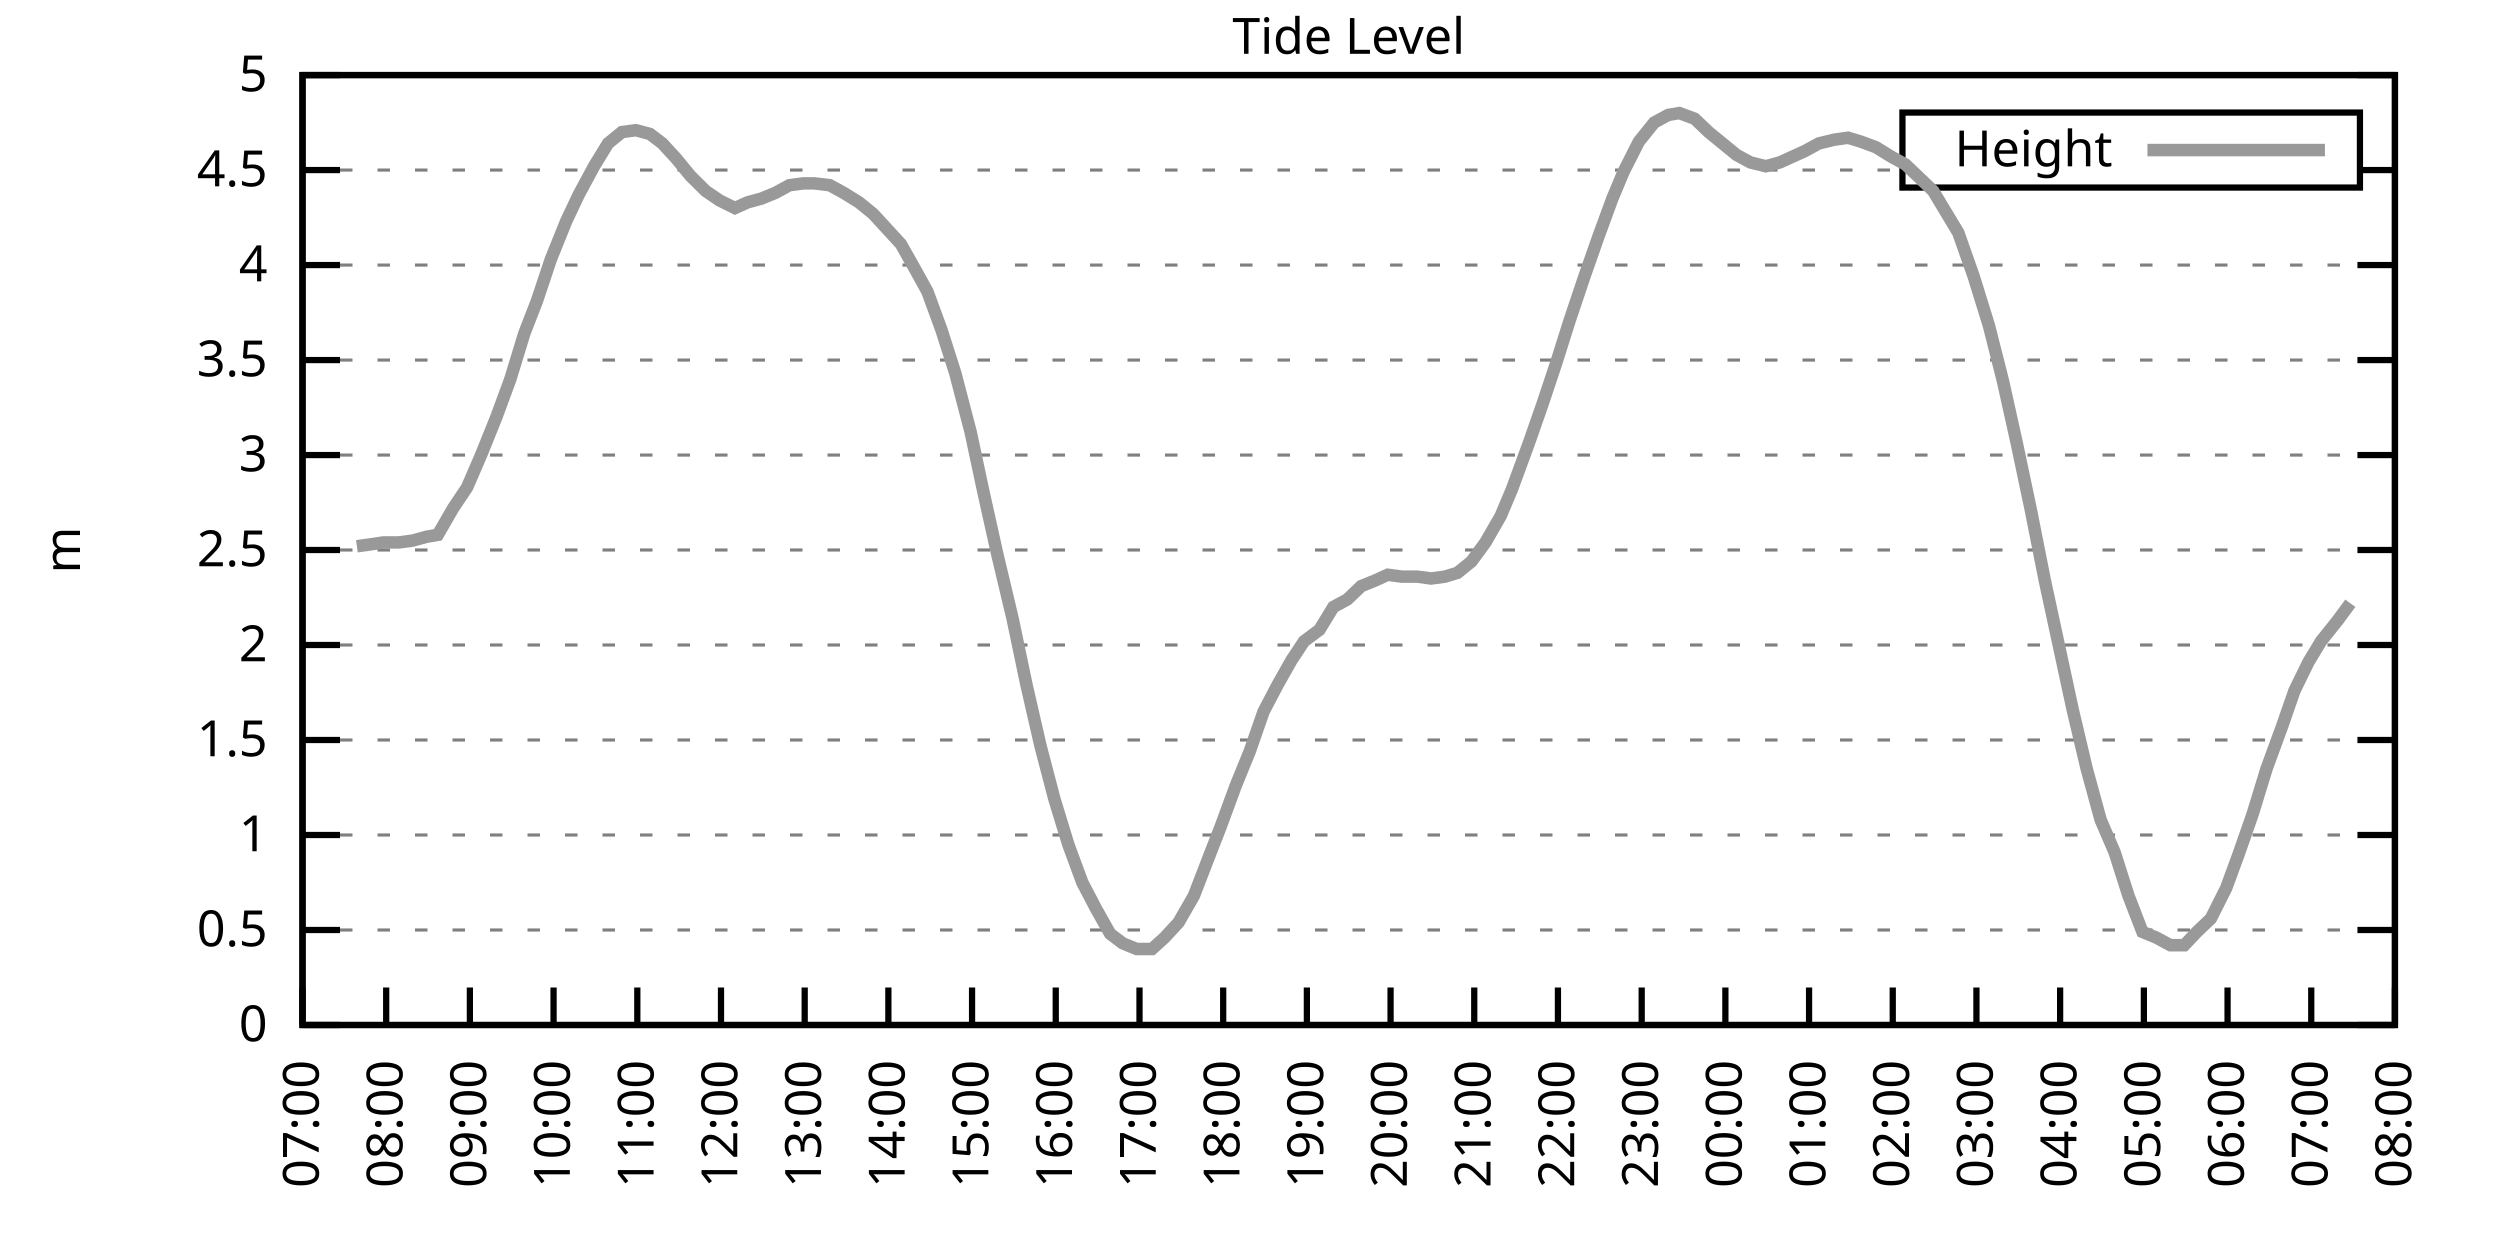
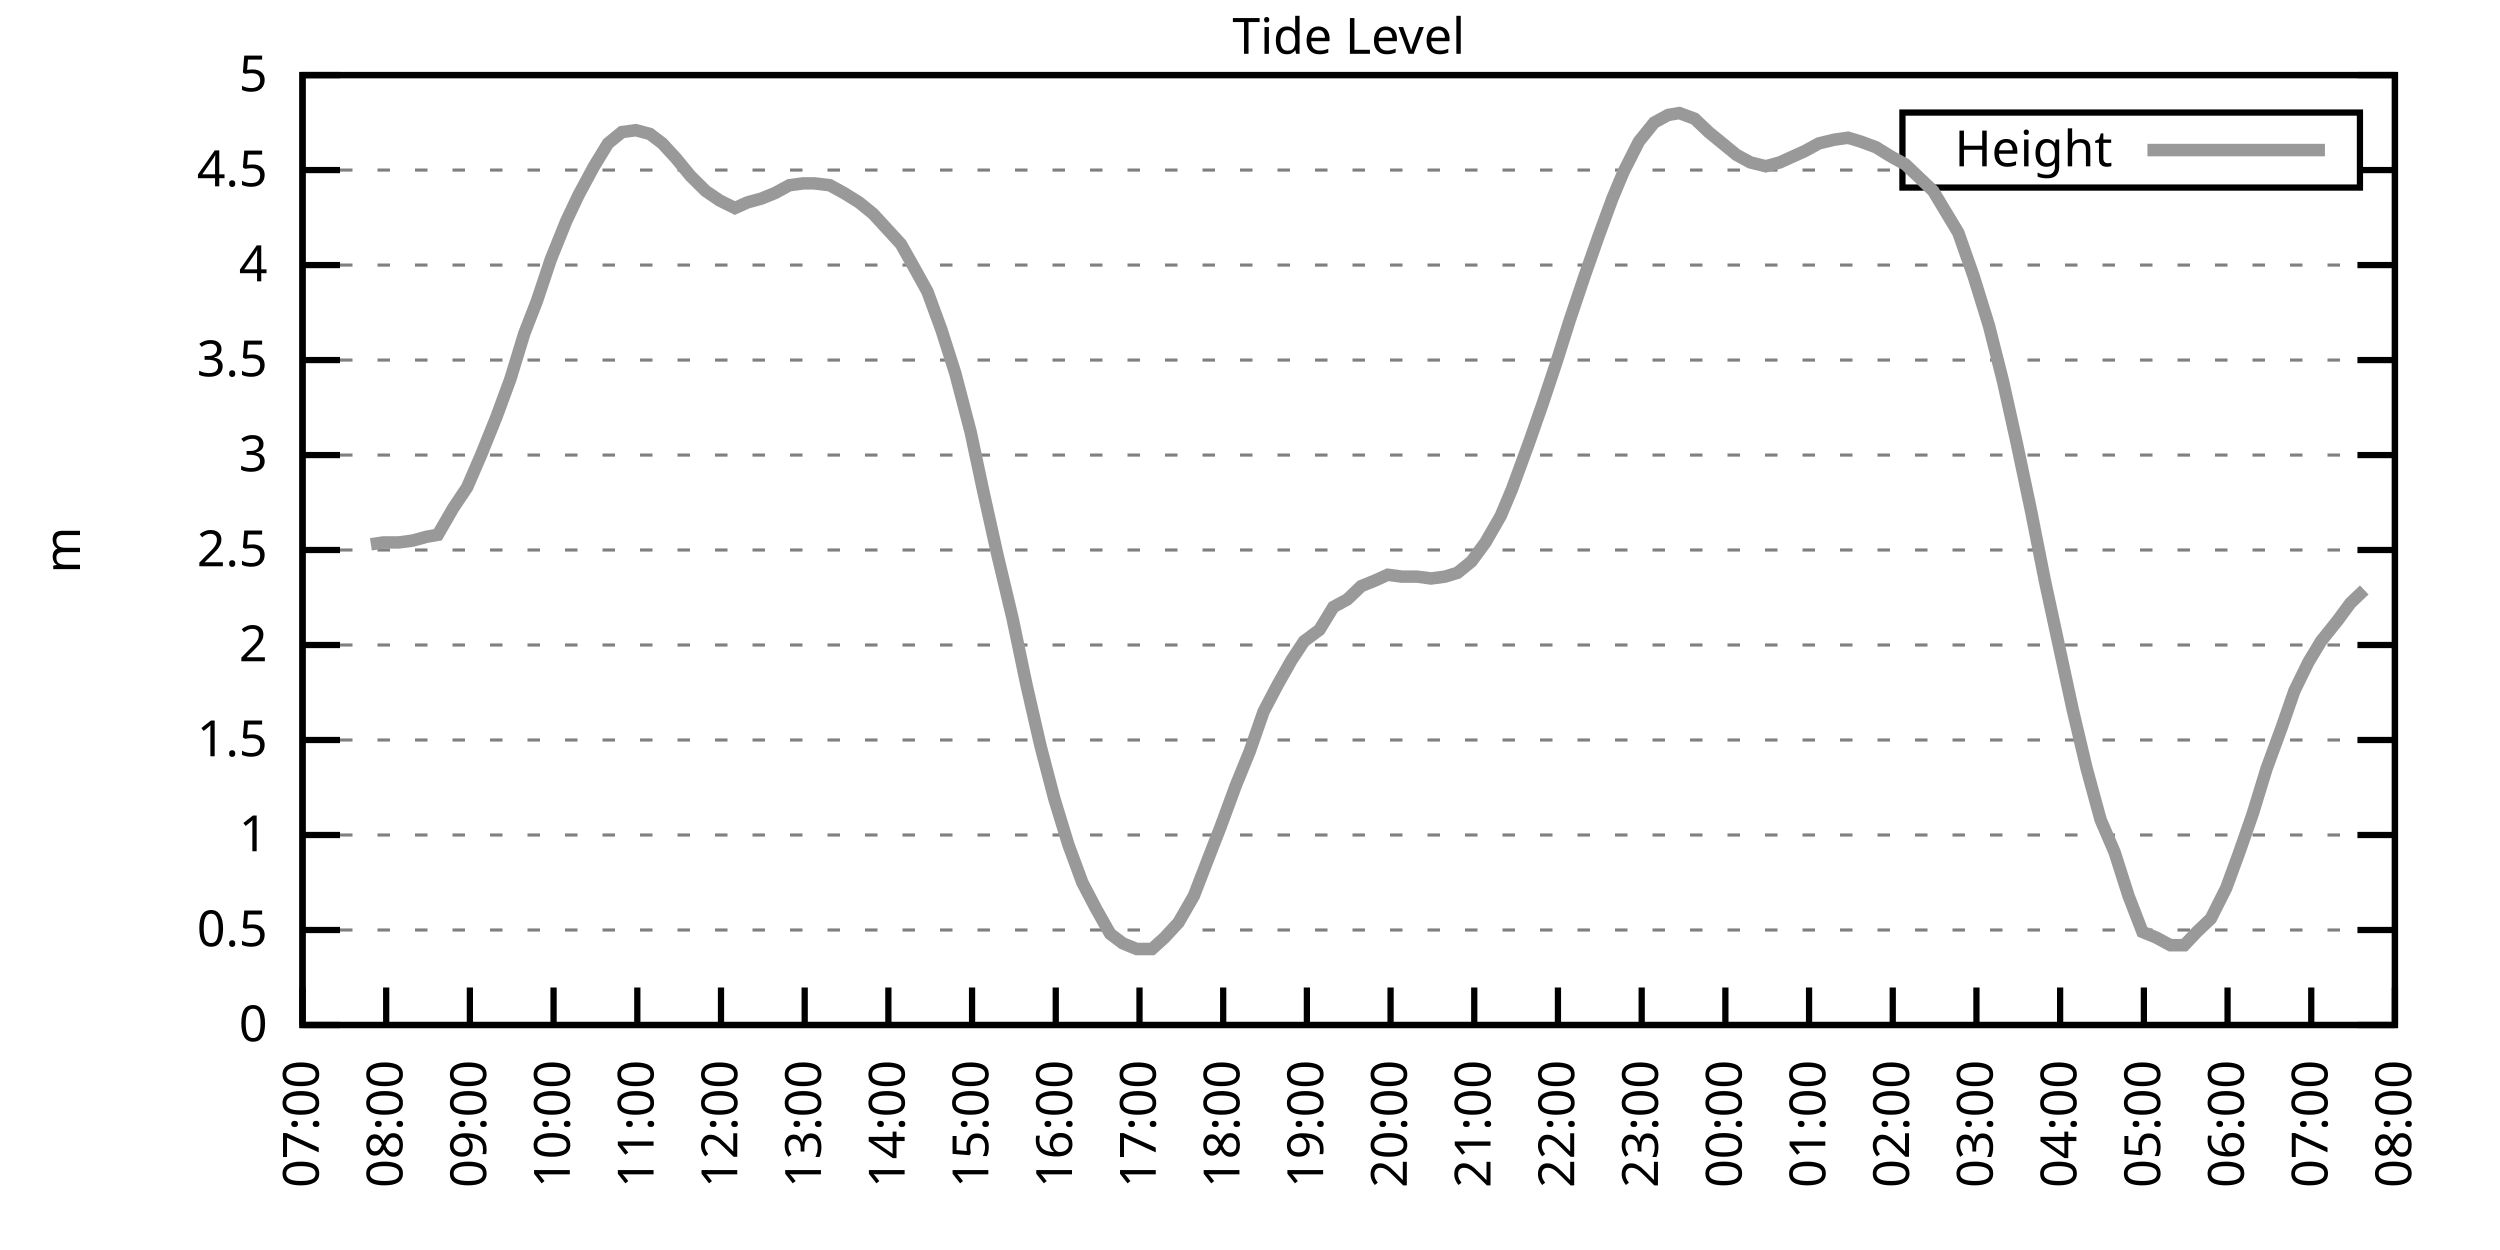
<svg xmlns="http://www.w3.org/2000/svg" xmlns:xlink="http://www.w3.org/1999/xlink" width="400" height="200" viewBox="0 0 400 200">
  <g id="gnuplot_canvas">
    <rect x="0" y="0" width="400" height="200" fill="none" />
    <defs>
      <circle id="gpDot" r="0.5" stroke-width="0.5" stroke="currentColor" />
      <path id="gpPt0" stroke-width="0.333" stroke="currentColor" d="M-1,0 h2 M0,-1 v2" />
      <path id="gpPt1" stroke-width="0.333" stroke="currentColor" d="M-1,-1 L1,1 M1,-1 L-1,1" />
      <path id="gpPt2" stroke-width="0.333" stroke="currentColor" d="M-1,0 L1,0 M0,-1 L0,1 M-1,-1 L1,1 M-1,1 L1,-1" />
      <rect id="gpPt3" stroke-width="0.333" stroke="currentColor" x="-1" y="-1" width="2" height="2" />
      <rect id="gpPt4" stroke-width="0.333" stroke="currentColor" fill="currentColor" x="-1" y="-1" width="2" height="2" />
      <circle id="gpPt5" stroke-width="0.333" stroke="currentColor" cx="0" cy="0" r="1" />
      <use xlink:href="#gpPt5" id="gpPt6" fill="currentColor" stroke="none" />
      <path id="gpPt7" stroke-width="0.333" stroke="currentColor" d="M0,-1.33 L-1.33,0.67 L1.33,0.67 z" />
      <use xlink:href="#gpPt7" id="gpPt8" fill="currentColor" stroke="none" />
      <use xlink:href="#gpPt7" id="gpPt9" stroke="currentColor" transform="rotate(180)" />
      <use xlink:href="#gpPt9" id="gpPt10" fill="currentColor" stroke="none" />
      <use xlink:href="#gpPt3" id="gpPt11" stroke="currentColor" transform="rotate(45)" />
      <use xlink:href="#gpPt11" id="gpPt12" fill="currentColor" stroke="none" />
      <path id="gpPt13" stroke-width="0.333" stroke="currentColor" d="M0,1.330 L1.265,0.411 L0.782,-1.067 L-0.782,-1.076 L-1.265,0.411 z" />
      <use xlink:href="#gpPt13" id="gpPt14" fill="currentColor" stroke="none" />
      <filter id="textbox" filterUnits="objectBoundingBox" x="0" y="0" height="1" width="1">
        <feFlood flood-color="white" flood-opacity="1" result="bgnd" />
        <feComposite in="SourceGraphic" in2="bgnd" operator="atop" />
      </filter>
      <filter id="greybox" filterUnits="objectBoundingBox" x="0" y="0" height="1" width="1">
        <feFlood flood-color="lightgrey" flood-opacity="1" result="grey" />
        <feComposite in="SourceGraphic" in2="grey" operator="atop" />
      </filter>
    </defs>
    <g fill="none" color="white" stroke="currentColor" stroke-width="1.00" stroke-linecap="butt" stroke-linejoin="miter">
</g>
    <g fill="none" color="black" stroke="currentColor" stroke-width="1.00" stroke-linecap="butt" stroke-linejoin="miter">
      <g stroke="none" shape-rendering="crispEdges">
        <polygon fill="rgb(255, 255, 255)" points="48.40,164.00 383.18,164.00 383.18,12.02 48.40,12.02 " />
      </g>
    </g>
    <g fill="none" color="black" stroke="currentColor" stroke-width="1.00" stroke-linecap="butt" stroke-linejoin="miter">
</g>
    <g fill="none" color="black" stroke="black" stroke-width="0.50" stroke-linecap="butt" stroke-linejoin="miter">
</g>
    <g fill="none" color="gray" stroke="currentColor" stroke-width="0.50" stroke-linecap="butt" stroke-linejoin="miter">
      <path stroke="gray" stroke-dasharray="2,4" class="gridline" d="M48.40,164.00 L383.19,164.00  " />
    </g>
    <g fill="none" color="gray" stroke="gray" stroke-width="1.00" stroke-linecap="butt" stroke-linejoin="miter">
</g>
    <g fill="none" color="black" stroke="currentColor" stroke-width="1.00" stroke-linecap="butt" stroke-linejoin="miter">
      <path stroke="black" d="M48.40,164.00 L54.40,164.00 M383.19,164.00 L377.19,164.00  " />
      <g transform="translate(42.80,166.60)" stroke="none" fill="black" font-family="Sans" font-size="8.00" text-anchor="end">
        <text>
          <tspan font-family="Sans"> 0</tspan>
        </text>
      </g>
    </g>
    <g fill="none" color="black" stroke="currentColor" stroke-width="1.00" stroke-linecap="butt" stroke-linejoin="miter">
</g>
    <g fill="none" color="black" stroke="black" stroke-width="0.50" stroke-linecap="butt" stroke-linejoin="miter">
</g>
    <g fill="none" color="gray" stroke="currentColor" stroke-width="0.50" stroke-linecap="butt" stroke-linejoin="miter">
      <path stroke="gray" stroke-dasharray="2,4" class="gridline" d="M48.40,148.80 L383.19,148.80  " />
    </g>
    <g fill="none" color="gray" stroke="gray" stroke-width="1.00" stroke-linecap="butt" stroke-linejoin="miter">
</g>
    <g fill="none" color="black" stroke="currentColor" stroke-width="1.00" stroke-linecap="butt" stroke-linejoin="miter">
      <path stroke="black" d="M48.40,148.80 L54.40,148.80 M383.19,148.80 L377.19,148.80  " />
      <g transform="translate(42.80,151.40)" stroke="none" fill="black" font-family="Sans" font-size="8.00" text-anchor="end">
        <text>
          <tspan font-family="Sans"> 0.5</tspan>
        </text>
      </g>
    </g>
    <g fill="none" color="black" stroke="currentColor" stroke-width="1.00" stroke-linecap="butt" stroke-linejoin="miter">
</g>
    <g fill="none" color="black" stroke="black" stroke-width="0.50" stroke-linecap="butt" stroke-linejoin="miter">
</g>
    <g fill="none" color="gray" stroke="currentColor" stroke-width="0.50" stroke-linecap="butt" stroke-linejoin="miter">
      <path stroke="gray" stroke-dasharray="2,4" class="gridline" d="M48.40,133.60 L383.19,133.60  " />
    </g>
    <g fill="none" color="gray" stroke="gray" stroke-width="1.00" stroke-linecap="butt" stroke-linejoin="miter">
</g>
    <g fill="none" color="black" stroke="currentColor" stroke-width="1.00" stroke-linecap="butt" stroke-linejoin="miter">
      <path stroke="black" d="M48.40,133.60 L54.40,133.60 M383.19,133.60 L377.19,133.60  " />
      <g transform="translate(42.80,136.20)" stroke="none" fill="black" font-family="Sans" font-size="8.00" text-anchor="end">
        <text>
          <tspan font-family="Sans"> 1</tspan>
        </text>
      </g>
    </g>
    <g fill="none" color="black" stroke="currentColor" stroke-width="1.00" stroke-linecap="butt" stroke-linejoin="miter">
</g>
    <g fill="none" color="black" stroke="black" stroke-width="0.50" stroke-linecap="butt" stroke-linejoin="miter">
</g>
    <g fill="none" color="gray" stroke="currentColor" stroke-width="0.50" stroke-linecap="butt" stroke-linejoin="miter">
      <path stroke="gray" stroke-dasharray="2,4" class="gridline" d="M48.40,118.40 L383.19,118.40  " />
    </g>
    <g fill="none" color="gray" stroke="gray" stroke-width="1.00" stroke-linecap="butt" stroke-linejoin="miter">
</g>
    <g fill="none" color="black" stroke="currentColor" stroke-width="1.00" stroke-linecap="butt" stroke-linejoin="miter">
      <path stroke="black" d="M48.40,118.40 L54.40,118.40 M383.19,118.40 L377.19,118.40  " />
      <g transform="translate(42.80,121.00)" stroke="none" fill="black" font-family="Sans" font-size="8.00" text-anchor="end">
        <text>
          <tspan font-family="Sans"> 1.5</tspan>
        </text>
      </g>
    </g>
    <g fill="none" color="black" stroke="currentColor" stroke-width="1.00" stroke-linecap="butt" stroke-linejoin="miter">
</g>
    <g fill="none" color="black" stroke="black" stroke-width="0.50" stroke-linecap="butt" stroke-linejoin="miter">
</g>
    <g fill="none" color="gray" stroke="currentColor" stroke-width="0.50" stroke-linecap="butt" stroke-linejoin="miter">
      <path stroke="gray" stroke-dasharray="2,4" class="gridline" d="M48.40,103.20 L383.19,103.20  " />
    </g>
    <g fill="none" color="gray" stroke="gray" stroke-width="1.00" stroke-linecap="butt" stroke-linejoin="miter">
</g>
    <g fill="none" color="black" stroke="currentColor" stroke-width="1.00" stroke-linecap="butt" stroke-linejoin="miter">
      <path stroke="black" d="M48.40,103.20 L54.40,103.20 M383.19,103.20 L377.19,103.20  " />
      <g transform="translate(42.80,105.80)" stroke="none" fill="black" font-family="Sans" font-size="8.00" text-anchor="end">
        <text>
          <tspan font-family="Sans"> 2</tspan>
        </text>
      </g>
    </g>
    <g fill="none" color="black" stroke="currentColor" stroke-width="1.00" stroke-linecap="butt" stroke-linejoin="miter">
</g>
    <g fill="none" color="black" stroke="black" stroke-width="0.50" stroke-linecap="butt" stroke-linejoin="miter">
</g>
    <g fill="none" color="gray" stroke="currentColor" stroke-width="0.50" stroke-linecap="butt" stroke-linejoin="miter">
      <path stroke="gray" stroke-dasharray="2,4" class="gridline" d="M48.40,88.00 L383.19,88.00  " />
    </g>
    <g fill="none" color="gray" stroke="gray" stroke-width="1.00" stroke-linecap="butt" stroke-linejoin="miter">
</g>
    <g fill="none" color="black" stroke="currentColor" stroke-width="1.00" stroke-linecap="butt" stroke-linejoin="miter">
      <path stroke="black" d="M48.40,88.00 L54.40,88.00 M383.19,88.00 L377.19,88.00  " />
      <g transform="translate(42.80,90.60)" stroke="none" fill="black" font-family="Sans" font-size="8.00" text-anchor="end">
        <text>
          <tspan font-family="Sans"> 2.5</tspan>
        </text>
      </g>
    </g>
    <g fill="none" color="black" stroke="currentColor" stroke-width="1.00" stroke-linecap="butt" stroke-linejoin="miter">
</g>
    <g fill="none" color="black" stroke="black" stroke-width="0.50" stroke-linecap="butt" stroke-linejoin="miter">
</g>
    <g fill="none" color="gray" stroke="currentColor" stroke-width="0.50" stroke-linecap="butt" stroke-linejoin="miter">
      <path stroke="gray" stroke-dasharray="2,4" class="gridline" d="M48.40,72.81 L383.19,72.81  " />
    </g>
    <g fill="none" color="gray" stroke="gray" stroke-width="1.00" stroke-linecap="butt" stroke-linejoin="miter">
</g>
    <g fill="none" color="black" stroke="currentColor" stroke-width="1.00" stroke-linecap="butt" stroke-linejoin="miter">
      <path stroke="black" d="M48.40,72.81 L54.40,72.81 M383.19,72.81 L377.19,72.81  " />
      <g transform="translate(42.80,75.41)" stroke="none" fill="black" font-family="Sans" font-size="8.00" text-anchor="end">
        <text>
          <tspan font-family="Sans"> 3</tspan>
        </text>
      </g>
    </g>
    <g fill="none" color="black" stroke="currentColor" stroke-width="1.00" stroke-linecap="butt" stroke-linejoin="miter">
</g>
    <g fill="none" color="black" stroke="black" stroke-width="0.50" stroke-linecap="butt" stroke-linejoin="miter">
</g>
    <g fill="none" color="gray" stroke="currentColor" stroke-width="0.50" stroke-linecap="butt" stroke-linejoin="miter">
      <path stroke="gray" stroke-dasharray="2,4" class="gridline" d="M48.40,57.61 L383.19,57.61  " />
    </g>
    <g fill="none" color="gray" stroke="gray" stroke-width="1.00" stroke-linecap="butt" stroke-linejoin="miter">
</g>
    <g fill="none" color="black" stroke="currentColor" stroke-width="1.00" stroke-linecap="butt" stroke-linejoin="miter">
      <path stroke="black" d="M48.40,57.61 L54.40,57.61 M383.19,57.61 L377.19,57.61  " />
      <g transform="translate(42.80,60.21)" stroke="none" fill="black" font-family="Sans" font-size="8.00" text-anchor="end">
        <text>
          <tspan font-family="Sans"> 3.5</tspan>
        </text>
      </g>
    </g>
    <g fill="none" color="black" stroke="currentColor" stroke-width="1.00" stroke-linecap="butt" stroke-linejoin="miter">
</g>
    <g fill="none" color="black" stroke="black" stroke-width="0.50" stroke-linecap="butt" stroke-linejoin="miter">
</g>
    <g fill="none" color="gray" stroke="currentColor" stroke-width="0.50" stroke-linecap="butt" stroke-linejoin="miter">
      <path stroke="gray" stroke-dasharray="2,4" class="gridline" d="M48.40,42.41 L383.19,42.41  " />
    </g>
    <g fill="none" color="gray" stroke="gray" stroke-width="1.00" stroke-linecap="butt" stroke-linejoin="miter">
</g>
    <g fill="none" color="black" stroke="currentColor" stroke-width="1.00" stroke-linecap="butt" stroke-linejoin="miter">
      <path stroke="black" d="M48.40,42.41 L54.40,42.41 M383.19,42.41 L377.19,42.41  " />
      <g transform="translate(42.80,45.01)" stroke="none" fill="black" font-family="Sans" font-size="8.00" text-anchor="end">
        <text>
          <tspan font-family="Sans"> 4</tspan>
        </text>
      </g>
    </g>
    <g fill="none" color="black" stroke="currentColor" stroke-width="1.00" stroke-linecap="butt" stroke-linejoin="miter">
</g>
    <g fill="none" color="black" stroke="black" stroke-width="0.50" stroke-linecap="butt" stroke-linejoin="miter">
</g>
    <g fill="none" color="gray" stroke="currentColor" stroke-width="0.50" stroke-linecap="butt" stroke-linejoin="miter">
      <path stroke="gray" stroke-dasharray="2,4" class="gridline" d="M48.40,27.21 L304.39,27.21 M377.59,27.21 L383.19,27.21  " />
    </g>
    <g fill="none" color="gray" stroke="gray" stroke-width="1.00" stroke-linecap="butt" stroke-linejoin="miter">
</g>
    <g fill="none" color="black" stroke="currentColor" stroke-width="1.00" stroke-linecap="butt" stroke-linejoin="miter">
      <path stroke="black" d="M48.40,27.21 L54.40,27.21 M383.19,27.21 L377.19,27.21  " />
      <g transform="translate(42.80,29.81)" stroke="none" fill="black" font-family="Sans" font-size="8.00" text-anchor="end">
        <text>
          <tspan font-family="Sans"> 4.5</tspan>
        </text>
      </g>
    </g>
    <g fill="none" color="black" stroke="currentColor" stroke-width="1.00" stroke-linecap="butt" stroke-linejoin="miter">
</g>
    <g fill="none" color="black" stroke="black" stroke-width="0.50" stroke-linecap="butt" stroke-linejoin="miter">
</g>
    <g fill="none" color="gray" stroke="currentColor" stroke-width="0.50" stroke-linecap="butt" stroke-linejoin="miter">
      <path stroke="gray" stroke-dasharray="2,4" class="gridline" d="M48.40,12.01 L383.19,12.01  " />
    </g>
    <g fill="none" color="gray" stroke="gray" stroke-width="1.00" stroke-linecap="butt" stroke-linejoin="miter">
</g>
    <g fill="none" color="black" stroke="currentColor" stroke-width="1.00" stroke-linecap="butt" stroke-linejoin="miter">
      <path stroke="black" d="M48.40,12.01 L54.40,12.01 M383.19,12.01 L377.19,12.01  " />
      <g transform="translate(42.80,14.61)" stroke="none" fill="black" font-family="Sans" font-size="8.00" text-anchor="end">
        <text>
          <tspan font-family="Sans"> 5</tspan>
        </text>
      </g>
    </g>
    <g fill="none" color="black" stroke="currentColor" stroke-width="1.00" stroke-linecap="butt" stroke-linejoin="miter">
      <path stroke="black" d="M48.40,164.00 L48.40,158.00  " />
      <g transform="translate(51.00,169.60) rotate(270.00)" stroke="none" fill="black" font-family="Sans" font-size="8.00" text-anchor="end">
        <text>
          <tspan font-family="Sans">07:00</tspan>
        </text>
      </g>
    </g>
    <g fill="none" color="black" stroke="currentColor" stroke-width="1.00" stroke-linecap="butt" stroke-linejoin="miter">
      <path stroke="black" d="M61.79,164.00 L61.79,158.00  " />
      <g transform="translate(64.39,169.60) rotate(270.00)" stroke="none" fill="black" font-family="Sans" font-size="8.00" text-anchor="end">
        <text>
          <tspan font-family="Sans">08:00</tspan>
        </text>
      </g>
    </g>
    <g fill="none" color="black" stroke="currentColor" stroke-width="1.00" stroke-linecap="butt" stroke-linejoin="miter">
      <path stroke="black" d="M75.18,164.00 L75.18,158.00  " />
      <g transform="translate(77.78,169.60) rotate(270.00)" stroke="none" fill="black" font-family="Sans" font-size="8.00" text-anchor="end">
        <text>
          <tspan font-family="Sans">09:00</tspan>
        </text>
      </g>
    </g>
    <g fill="none" color="black" stroke="currentColor" stroke-width="1.00" stroke-linecap="butt" stroke-linejoin="miter">
      <path stroke="black" d="M88.57,164.00 L88.57,158.00  " />
      <g transform="translate(91.17,169.60) rotate(270.00)" stroke="none" fill="black" font-family="Sans" font-size="8.00" text-anchor="end">
        <text>
          <tspan font-family="Sans">10:00</tspan>
        </text>
      </g>
    </g>
    <g fill="none" color="black" stroke="currentColor" stroke-width="1.00" stroke-linecap="butt" stroke-linejoin="miter">
      <path stroke="black" d="M101.97,164.00 L101.97,158.00  " />
      <g transform="translate(104.57,169.60) rotate(270.00)" stroke="none" fill="black" font-family="Sans" font-size="8.00" text-anchor="end">
        <text>
          <tspan font-family="Sans">11:00</tspan>
        </text>
      </g>
    </g>
    <g fill="none" color="black" stroke="currentColor" stroke-width="1.00" stroke-linecap="butt" stroke-linejoin="miter">
      <path stroke="black" d="M115.36,164.00 L115.36,158.00  " />
      <g transform="translate(117.96,169.60) rotate(270.00)" stroke="none" fill="black" font-family="Sans" font-size="8.00" text-anchor="end">
        <text>
          <tspan font-family="Sans">12:00</tspan>
        </text>
      </g>
    </g>
    <g fill="none" color="black" stroke="currentColor" stroke-width="1.00" stroke-linecap="butt" stroke-linejoin="miter">
      <path stroke="black" d="M128.75,164.00 L128.75,158.00  " />
      <g transform="translate(131.35,169.60) rotate(270.00)" stroke="none" fill="black" font-family="Sans" font-size="8.00" text-anchor="end">
        <text>
          <tspan font-family="Sans">13:00</tspan>
        </text>
      </g>
    </g>
    <g fill="none" color="black" stroke="currentColor" stroke-width="1.00" stroke-linecap="butt" stroke-linejoin="miter">
      <path stroke="black" d="M142.14,164.00 L142.14,158.00  " />
      <g transform="translate(144.74,169.60) rotate(270.00)" stroke="none" fill="black" font-family="Sans" font-size="8.00" text-anchor="end">
        <text>
          <tspan font-family="Sans">14:00</tspan>
        </text>
      </g>
    </g>
    <g fill="none" color="black" stroke="currentColor" stroke-width="1.00" stroke-linecap="butt" stroke-linejoin="miter">
      <path stroke="black" d="M155.53,164.00 L155.53,158.00  " />
      <g transform="translate(158.13,169.60) rotate(270.00)" stroke="none" fill="black" font-family="Sans" font-size="8.00" text-anchor="end">
        <text>
          <tspan font-family="Sans">15:00</tspan>
        </text>
      </g>
    </g>
    <g fill="none" color="black" stroke="currentColor" stroke-width="1.00" stroke-linecap="butt" stroke-linejoin="miter">
      <path stroke="black" d="M168.92,164.00 L168.92,158.00  " />
      <g transform="translate(171.52,169.60) rotate(270.00)" stroke="none" fill="black" font-family="Sans" font-size="8.00" text-anchor="end">
        <text>
          <tspan font-family="Sans">16:00</tspan>
        </text>
      </g>
    </g>
    <g fill="none" color="black" stroke="currentColor" stroke-width="1.00" stroke-linecap="butt" stroke-linejoin="miter">
      <path stroke="black" d="M182.32,164.00 L182.32,158.00  " />
      <g transform="translate(184.92,169.60) rotate(270.00)" stroke="none" fill="black" font-family="Sans" font-size="8.00" text-anchor="end">
        <text>
          <tspan font-family="Sans">17:00</tspan>
        </text>
      </g>
    </g>
    <g fill="none" color="black" stroke="currentColor" stroke-width="1.00" stroke-linecap="butt" stroke-linejoin="miter">
      <path stroke="black" d="M195.71,164.00 L195.71,158.00  " />
      <g transform="translate(198.31,169.60) rotate(270.00)" stroke="none" fill="black" font-family="Sans" font-size="8.00" text-anchor="end">
        <text>
          <tspan font-family="Sans">18:00</tspan>
        </text>
      </g>
    </g>
    <g fill="none" color="black" stroke="currentColor" stroke-width="1.00" stroke-linecap="butt" stroke-linejoin="miter">
      <path stroke="black" d="M209.10,164.00 L209.10,158.00  " />
      <g transform="translate(211.70,169.60) rotate(270.00)" stroke="none" fill="black" font-family="Sans" font-size="8.00" text-anchor="end">
        <text>
          <tspan font-family="Sans">19:00</tspan>
        </text>
      </g>
    </g>
    <g fill="none" color="black" stroke="currentColor" stroke-width="1.00" stroke-linecap="butt" stroke-linejoin="miter">
      <path stroke="black" d="M222.49,164.00 L222.49,158.00  " />
      <g transform="translate(225.09,169.60) rotate(270.00)" stroke="none" fill="black" font-family="Sans" font-size="8.00" text-anchor="end">
        <text>
          <tspan font-family="Sans">20:00</tspan>
        </text>
      </g>
    </g>
    <g fill="none" color="black" stroke="currentColor" stroke-width="1.00" stroke-linecap="butt" stroke-linejoin="miter">
      <path stroke="black" d="M235.88,164.00 L235.88,158.00  " />
      <g transform="translate(238.48,169.60) rotate(270.00)" stroke="none" fill="black" font-family="Sans" font-size="8.00" text-anchor="end">
        <text>
          <tspan font-family="Sans">21:00</tspan>
        </text>
      </g>
    </g>
    <g fill="none" color="black" stroke="currentColor" stroke-width="1.00" stroke-linecap="butt" stroke-linejoin="miter">
      <path stroke="black" d="M249.27,164.00 L249.27,158.00  " />
      <g transform="translate(251.87,169.60) rotate(270.00)" stroke="none" fill="black" font-family="Sans" font-size="8.00" text-anchor="end">
        <text>
          <tspan font-family="Sans">22:00</tspan>
        </text>
      </g>
    </g>
    <g fill="none" color="black" stroke="currentColor" stroke-width="1.00" stroke-linecap="butt" stroke-linejoin="miter">
      <path stroke="black" d="M262.67,164.00 L262.67,158.00  " />
      <g transform="translate(265.27,169.60) rotate(270.00)" stroke="none" fill="black" font-family="Sans" font-size="8.00" text-anchor="end">
        <text>
          <tspan font-family="Sans">23:00</tspan>
        </text>
      </g>
    </g>
    <g fill="none" color="black" stroke="currentColor" stroke-width="1.00" stroke-linecap="butt" stroke-linejoin="miter">
      <path stroke="black" d="M276.06,164.00 L276.06,158.00  " />
      <g transform="translate(278.66,169.60) rotate(270.00)" stroke="none" fill="black" font-family="Sans" font-size="8.00" text-anchor="end">
        <text>
          <tspan font-family="Sans">00:00</tspan>
        </text>
      </g>
    </g>
    <g fill="none" color="black" stroke="currentColor" stroke-width="1.00" stroke-linecap="butt" stroke-linejoin="miter">
      <path stroke="black" d="M289.45,164.00 L289.45,158.00  " />
      <g transform="translate(292.05,169.60) rotate(270.00)" stroke="none" fill="black" font-family="Sans" font-size="8.00" text-anchor="end">
        <text>
          <tspan font-family="Sans">01:00</tspan>
        </text>
      </g>
    </g>
    <g fill="none" color="black" stroke="currentColor" stroke-width="1.00" stroke-linecap="butt" stroke-linejoin="miter">
      <path stroke="black" d="M302.84,164.00 L302.84,158.00  " />
      <g transform="translate(305.44,169.60) rotate(270.00)" stroke="none" fill="black" font-family="Sans" font-size="8.00" text-anchor="end">
        <text>
          <tspan font-family="Sans">02:00</tspan>
        </text>
      </g>
    </g>
    <g fill="none" color="black" stroke="currentColor" stroke-width="1.00" stroke-linecap="butt" stroke-linejoin="miter">
      <path stroke="black" d="M316.23,164.00 L316.23,158.00  " />
      <g transform="translate(318.83,169.60) rotate(270.00)" stroke="none" fill="black" font-family="Sans" font-size="8.00" text-anchor="end">
        <text>
          <tspan font-family="Sans">03:00</tspan>
        </text>
      </g>
    </g>
    <g fill="none" color="black" stroke="currentColor" stroke-width="1.00" stroke-linecap="butt" stroke-linejoin="miter">
      <path stroke="black" d="M329.62,164.00 L329.62,158.00  " />
      <g transform="translate(332.22,169.60) rotate(270.00)" stroke="none" fill="black" font-family="Sans" font-size="8.00" text-anchor="end">
        <text>
          <tspan font-family="Sans">04:00</tspan>
        </text>
      </g>
    </g>
    <g fill="none" color="black" stroke="currentColor" stroke-width="1.00" stroke-linecap="butt" stroke-linejoin="miter">
      <path stroke="black" d="M343.02,164.00 L343.02,158.00  " />
      <g transform="translate(345.62,169.60) rotate(270.00)" stroke="none" fill="black" font-family="Sans" font-size="8.00" text-anchor="end">
        <text>
          <tspan font-family="Sans">05:00</tspan>
        </text>
      </g>
    </g>
    <g fill="none" color="black" stroke="currentColor" stroke-width="1.00" stroke-linecap="butt" stroke-linejoin="miter">
      <path stroke="black" d="M356.41,164.00 L356.41,158.00  " />
      <g transform="translate(359.01,169.60) rotate(270.00)" stroke="none" fill="black" font-family="Sans" font-size="8.00" text-anchor="end">
        <text>
          <tspan font-family="Sans">06:00</tspan>
        </text>
      </g>
    </g>
    <g fill="none" color="black" stroke="currentColor" stroke-width="1.00" stroke-linecap="butt" stroke-linejoin="miter">
      <path stroke="black" d="M369.80,164.00 L369.80,158.00  " />
      <g transform="translate(372.40,169.60) rotate(270.00)" stroke="none" fill="black" font-family="Sans" font-size="8.00" text-anchor="end">
        <text>
          <tspan font-family="Sans">07:00</tspan>
        </text>
      </g>
    </g>
    <g fill="none" color="black" stroke="currentColor" stroke-width="1.00" stroke-linecap="butt" stroke-linejoin="miter">
      <path stroke="black" d="M383.19,164.00 L383.19,158.00  " />
      <g transform="translate(385.79,169.60) rotate(270.00)" stroke="none" fill="black" font-family="Sans" font-size="8.00" text-anchor="end">
        <text>
          <tspan font-family="Sans">08:00</tspan>
        </text>
      </g>
    </g>
    <g fill="none" color="black" stroke="currentColor" stroke-width="1.00" stroke-linecap="butt" stroke-linejoin="miter">
</g>
    <g fill="none" color="black" stroke="currentColor" stroke-width="1.00" stroke-linecap="butt" stroke-linejoin="miter">
      <path stroke="black" d="M48.40,12.01 L48.40,164.00 L383.19,164.00 L383.19,12.01 L48.40,12.01 Z  " />
    </g>
    <g fill="none" color="black" stroke="currentColor" stroke-width="1.00" stroke-linecap="butt" stroke-linejoin="miter">
</g>
    <g fill="none" color="black" stroke="currentColor" stroke-width="1.00" stroke-linecap="butt" stroke-linejoin="miter">
      <path stroke="black" d="M304.39,30.01 L304.39,18.01 L377.59,18.01 L377.59,30.01 L304.39,30.01 Z  " />
    </g>
    <g id="Tide_level_plot_1">
      <g fill="none" color="white" stroke="black" stroke-width="2.00" stroke-linecap="butt" stroke-linejoin="miter">
</g>
      <g fill="none" color="black" stroke="currentColor" stroke-width="2.00" stroke-linecap="butt" stroke-linejoin="miter">
        <g transform="translate(337.99,26.61)" stroke="none" fill="black" font-family="Sans" font-size="8.00" text-anchor="end">
          <text>
            <tspan font-family="Sans">Height</tspan>
          </text>
        </g>
      </g>
      <g fill="none" color="black" stroke="currentColor" stroke-width="2.00" stroke-linecap="butt" stroke-linejoin="miter">
-         <path stroke="rgb(153, 153, 153)" d="M343.59,24.01 L371.99,24.01 M57.10,87.40 L59.34,87.09 L61.35,86.79 L63.80,86.79 L66.03,86.49 L68.26,85.88   L70.05,85.57 L72.50,81.32 L74.74,77.97 L76.97,72.81 L79.42,66.73 L81.66,60.65 L83.89,53.35 L85.90,48.18   L88.13,41.50 L90.58,35.42 L92.59,31.16 L95.05,26.60 L97.28,22.95 L99.51,21.13 L101.74,20.83 L103.98,21.43   L105.98,22.95 L108.22,25.39 L110.45,28.12 L112.90,30.55 L115.13,32.07 L117.59,33.29 L119.60,32.38 L121.83,31.77   L124.06,30.86 L126.29,29.64 L128.53,29.34 L130.31,29.34 L132.77,29.64 L135.00,30.86 L137.45,32.38 L139.69,34.20   L141.92,36.63 L144.15,39.06 L146.38,43.02 L148.39,46.66 L150.62,52.74 L152.85,59.73 L155.31,69.16 L157.32,78.58   L159.55,88.61 L162.01,98.95 L164.24,109.59 L166.47,119.31 L168.70,127.83 L170.93,135.12 L173.17,141.20 L175.40,145.46   L177.63,149.41 L179.64,150.93 L181.87,151.84 L184.32,151.84 L186.33,150.02 L188.57,147.59 L191.02,143.33 L193.25,137.55   L195.26,132.39 L197.72,125.70 L199.95,120.23 L202.18,113.84 L204.41,109.59 L206.64,105.64 L208.65,102.60 L211.11,100.77   L213.34,97.12 L215.57,95.91 L217.80,93.78 L220.04,92.87 L222.04,91.96 L224.28,92.26 L226.73,92.26 L228.96,92.56   L231.20,92.26 L233.20,91.65 L235.44,89.83 L237.67,86.79 L240.12,82.53 L241.91,78.28 L244.59,70.98 L246.82,64.60   L249.05,57.91 L251.06,51.53 L253.51,44.23 L255.75,37.85 L257.98,31.77 L259.76,27.51 L262.22,22.65 L264.67,19.61   L266.91,18.39 L268.69,18.09 L271.15,19.00 L273.38,21.13 L275.61,22.95 L277.84,24.78 L280.07,25.99 L282.53,26.60   L284.76,25.99 L286.77,25.08 L288.78,24.17 L291.01,22.95 L293.47,22.35 L295.70,22.04 L297.71,22.65 L300.16,23.56   L302.62,25.08 L304.85,26.30 L307.08,28.42 L309.31,30.55 L311.32,33.90 L313.33,37.24 L315.79,44.23 L318.24,52.14   L320.47,60.95 L322.70,70.98 L324.94,81.62 L327.17,92.87 L329.40,103.20 L331.63,113.54 L333.86,122.96 L336.10,131.17   L338.33,136.34 L340.56,143.33 L342.79,149.10 L345.02,150.02 L347.26,151.23 L349.49,151.23 L351.50,149.10 L353.73,146.98   L356.18,142.11 L358.19,136.64 L360.42,130.26 L362.66,122.96 L365.11,116.28 L367.12,110.50 L369.35,105.94 L371.36,102.60   L374.04,99.25 L376.05,96.52  " />
+         <path stroke="rgb(153, 153, 153)" d="M343.59,24.01 L371.99,24.01 M59.34,87.09 L61.35,86.79 L63.80,86.79 L66.03,86.49 L68.26,85.88 L70.05,85.57   L72.50,81.32 L74.74,77.97 L76.97,72.81 L79.42,66.73 L81.66,60.65 L83.89,53.35 L85.90,48.18 L88.13,41.50   L90.58,35.42 L92.59,31.16 L95.05,26.60 L97.28,22.95 L99.51,21.13 L101.74,20.83 L103.98,21.43 L105.98,22.95   L108.22,25.39 L110.45,28.12 L112.90,30.55 L115.13,32.07 L117.59,33.29 L119.60,32.38 L121.83,31.77 L124.06,30.86   L126.29,29.64 L128.53,29.34 L130.31,29.34 L132.77,29.64 L135.00,30.86 L137.45,32.38 L139.69,34.20 L141.92,36.63   L144.15,39.06 L146.38,43.02 L148.39,46.66 L150.62,52.74 L152.85,59.73 L155.31,69.16 L157.32,78.58 L159.55,88.61   L162.01,98.95 L164.24,109.59 L166.47,119.31 L168.70,127.83 L170.93,135.12 L173.17,141.20 L175.40,145.46 L177.63,149.41   L179.64,150.93 L181.87,151.84 L184.32,151.84 L186.33,150.02 L188.57,147.59 L191.02,143.33 L193.25,137.55 L195.26,132.39   L197.72,125.70 L199.95,120.23 L202.18,113.84 L204.41,109.59 L206.64,105.64 L208.65,102.60 L211.11,100.77 L213.34,97.12   L215.57,95.91 L217.80,93.78 L220.04,92.87 L222.04,91.96 L224.28,92.26 L226.73,92.26 L228.96,92.56 L231.20,92.26   L233.20,91.65 L235.44,89.83 L237.67,86.79 L240.12,82.53 L241.91,78.28 L244.59,70.98 L246.82,64.60 L249.05,57.91   L251.06,51.53 L253.51,44.23 L255.75,37.85 L257.98,31.77 L259.76,27.51 L262.22,22.65 L264.67,19.61 L266.91,18.39   L268.69,18.09 L271.15,19.00 L273.38,21.13 L275.61,22.95 L277.84,24.78 L280.07,25.99 L282.53,26.60 L284.76,25.99   L286.77,25.08 L288.78,24.17 L291.01,22.95 L293.47,22.35 L295.70,22.04 L297.71,22.65 L300.16,23.56 L302.62,25.08   L304.85,26.30 L307.08,28.42 L309.31,30.55 L311.32,33.90 L313.33,37.24 L315.79,44.23 L318.24,52.14 L320.47,60.95   L322.70,70.98 L324.94,81.62 L327.17,92.87 L329.40,103.20 L331.63,113.54 L333.86,122.96 L336.10,131.17 L338.33,136.34   L340.56,143.33 L342.79,149.10 L345.02,150.02 L347.26,151.23 L349.49,151.23 L351.50,149.10 L353.73,146.98 L356.18,142.11   L358.19,136.64 L360.42,130.26 L362.66,122.96 L365.11,116.28 L367.12,110.50 L369.35,105.94 L371.36,102.60 L374.04,99.25   L376.05,96.52 L378.28,94.39  " />
      </g>
    </g>
    <g fill="none" color="black" stroke="currentColor" stroke-width="2.00" stroke-linecap="butt" stroke-linejoin="miter">
</g>
    <g fill="none" color="black" stroke="black" stroke-width="1.00" stroke-linecap="butt" stroke-linejoin="miter">
</g>
    <g fill="none" color="black" stroke="currentColor" stroke-width="1.00" stroke-linecap="butt" stroke-linejoin="miter">
      <path stroke="black" d="M48.40,12.01 L48.40,164.00 L383.19,164.00 L383.19,12.01 L48.40,12.01 Z  " />
      <g transform="translate(12.80,88.01) rotate(270.00)" stroke="none" fill="black" font-family="Sans" font-size="8.00" text-anchor="middle">
        <text>
          <tspan font-family="Sans">m</tspan>
        </text>
      </g>
    </g>
    <g fill="none" color="black" stroke="currentColor" stroke-width="1.00" stroke-linecap="butt" stroke-linejoin="miter">
</g>
    <g fill="none" color="black" stroke="currentColor" stroke-width="1.00" stroke-linecap="butt" stroke-linejoin="miter">
      <g transform="translate(215.79,8.61)" stroke="none" fill="black" font-family="Sans" font-size="8.00" text-anchor="middle">
        <text>
          <tspan font-family="Sans">Tide Level</tspan>
        </text>
      </g>
    </g>
    <g fill="none" color="black" stroke="currentColor" stroke-width="1.00" stroke-linecap="butt" stroke-linejoin="miter">
</g>
  </g>
</svg>
